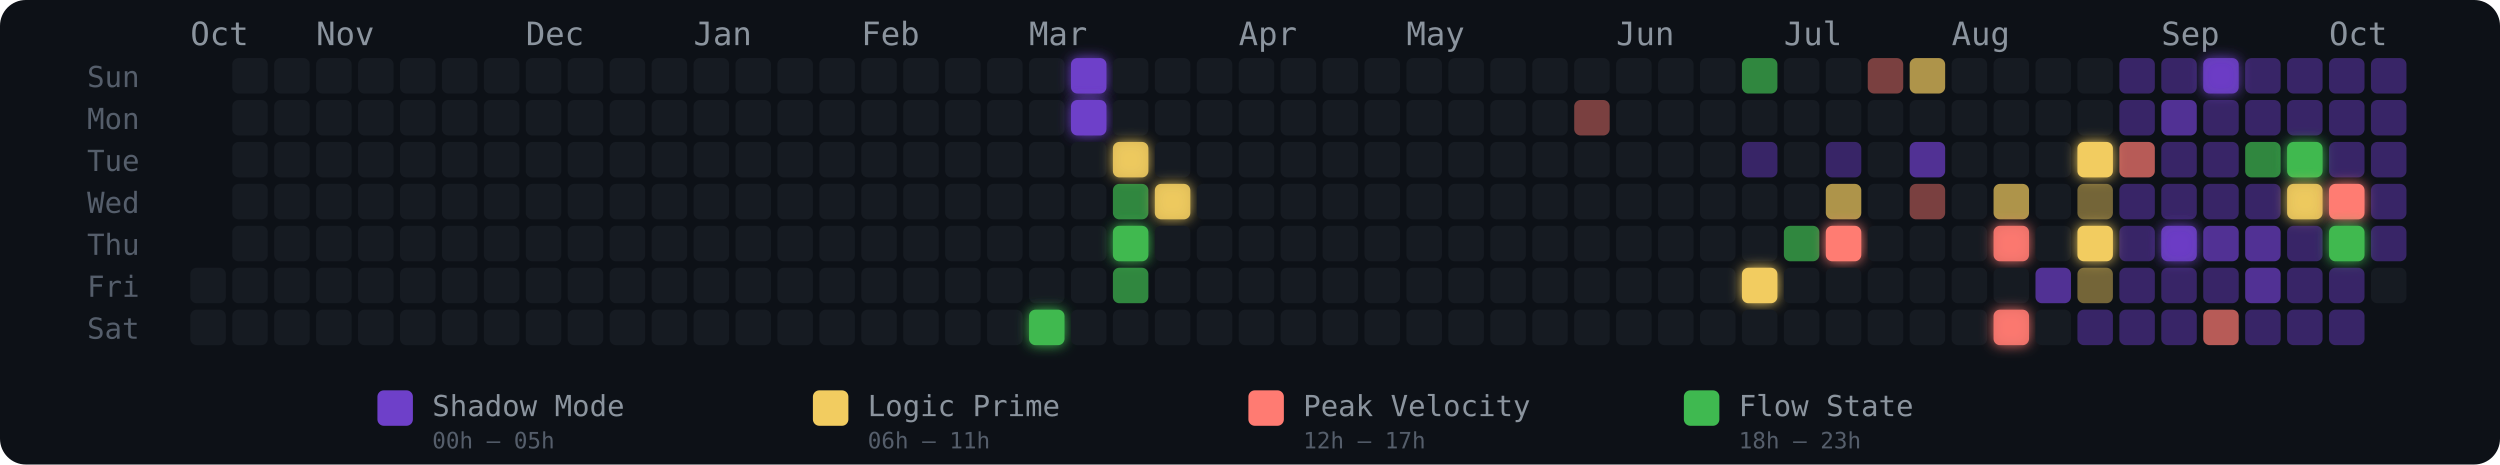
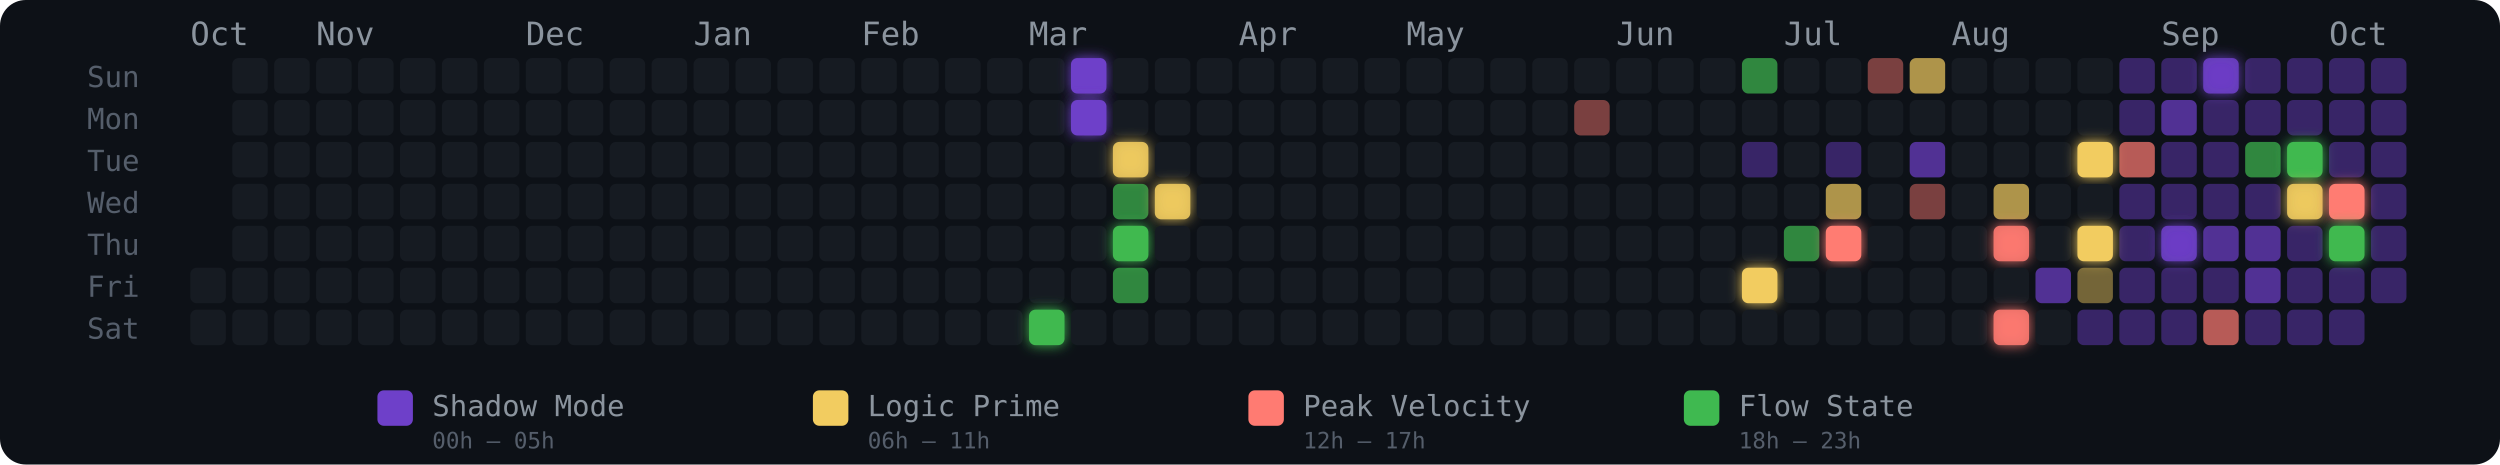
<svg xmlns="http://www.w3.org/2000/svg" width="775" height="144" viewBox="0 0 775 144" role="img" aria-label="Energy Rhythm Contribution Graph for hugotakeda">
  <defs>
    <filter id="glow-20-6" x="-50%" y="-50%" width="200%" height="200%">
      <feGaussianBlur stdDeviation="2" result="blur" />
      <feMerge>
        <feMergeNode in="blur" />
        <feMergeNode in="SourceGraphic" />
      </feMerge>
    </filter>
    <filter id="glow-21-0" x="-50%" y="-50%" width="200%" height="200%">
      <feGaussianBlur stdDeviation="2" result="blur" />
      <feMerge>
        <feMergeNode in="blur" />
        <feMergeNode in="SourceGraphic" />
      </feMerge>
    </filter>
    <filter id="glow-21-1" x="-50%" y="-50%" width="200%" height="200%">
      <feGaussianBlur stdDeviation="2" result="blur" />
      <feMerge>
        <feMergeNode in="blur" />
        <feMergeNode in="SourceGraphic" />
      </feMerge>
    </filter>
    <filter id="glow-22-2" x="-50%" y="-50%" width="200%" height="200%">
      <feGaussianBlur stdDeviation="2" result="blur" />
      <feMerge>
        <feMergeNode in="blur" />
        <feMergeNode in="SourceGraphic" />
      </feMerge>
    </filter>
    <filter id="glow-22-4" x="-50%" y="-50%" width="200%" height="200%">
      <feGaussianBlur stdDeviation="2" result="blur" />
      <feMerge>
        <feMergeNode in="blur" />
        <feMergeNode in="SourceGraphic" />
      </feMerge>
    </filter>
    <filter id="glow-23-3" x="-50%" y="-50%" width="200%" height="200%">
      <feGaussianBlur stdDeviation="2" result="blur" />
      <feMerge>
        <feMergeNode in="blur" />
        <feMergeNode in="SourceGraphic" />
      </feMerge>
    </filter>
    <filter id="glow-37-5" x="-50%" y="-50%" width="200%" height="200%">
      <feGaussianBlur stdDeviation="2" result="blur" />
      <feMerge>
        <feMergeNode in="blur" />
        <feMergeNode in="SourceGraphic" />
      </feMerge>
    </filter>
    <filter id="glow-39-4" x="-50%" y="-50%" width="200%" height="200%">
      <feGaussianBlur stdDeviation="2" result="blur" />
      <feMerge>
        <feMergeNode in="blur" />
        <feMergeNode in="SourceGraphic" />
      </feMerge>
    </filter>
    <filter id="glow-43-4" x="-50%" y="-50%" width="200%" height="200%">
      <feGaussianBlur stdDeviation="2" result="blur" />
      <feMerge>
        <feMergeNode in="blur" />
        <feMergeNode in="SourceGraphic" />
      </feMerge>
    </filter>
    <filter id="glow-43-6" x="-50%" y="-50%" width="200%" height="200%">
      <feGaussianBlur stdDeviation="2" result="blur" />
      <feMerge>
        <feMergeNode in="blur" />
        <feMergeNode in="SourceGraphic" />
      </feMerge>
    </filter>
    <filter id="glow-45-2" x="-50%" y="-50%" width="200%" height="200%">
      <feGaussianBlur stdDeviation="2" result="blur" />
      <feMerge>
        <feMergeNode in="blur" />
        <feMergeNode in="SourceGraphic" />
      </feMerge>
    </filter>
    <filter id="glow-45-4" x="-50%" y="-50%" width="200%" height="200%">
      <feGaussianBlur stdDeviation="2" result="blur" />
      <feMerge>
        <feMergeNode in="blur" />
        <feMergeNode in="SourceGraphic" />
      </feMerge>
    </filter>
    <filter id="glow-47-4" x="-50%" y="-50%" width="200%" height="200%">
      <feGaussianBlur stdDeviation="2" result="blur" />
      <feMerge>
        <feMergeNode in="blur" />
        <feMergeNode in="SourceGraphic" />
      </feMerge>
    </filter>
    <filter id="glow-48-0" x="-50%" y="-50%" width="200%" height="200%">
      <feGaussianBlur stdDeviation="2" result="blur" />
      <feMerge>
        <feMergeNode in="blur" />
        <feMergeNode in="SourceGraphic" />
      </feMerge>
    </filter>
    <filter id="glow-50-2" x="-50%" y="-50%" width="200%" height="200%">
      <feGaussianBlur stdDeviation="2" result="blur" />
      <feMerge>
        <feMergeNode in="blur" />
        <feMergeNode in="SourceGraphic" />
      </feMerge>
    </filter>
    <filter id="glow-50-3" x="-50%" y="-50%" width="200%" height="200%">
      <feGaussianBlur stdDeviation="2" result="blur" />
      <feMerge>
        <feMergeNode in="blur" />
        <feMergeNode in="SourceGraphic" />
      </feMerge>
    </filter>
    <filter id="glow-51-3" x="-50%" y="-50%" width="200%" height="200%">
      <feGaussianBlur stdDeviation="2" result="blur" />
      <feMerge>
        <feMergeNode in="blur" />
        <feMergeNode in="SourceGraphic" />
      </feMerge>
    </filter>
    <filter id="glow-51-4" x="-50%" y="-50%" width="200%" height="200%">
      <feGaussianBlur stdDeviation="2" result="blur" />
      <feMerge>
        <feMergeNode in="blur" />
        <feMergeNode in="SourceGraphic" />
      </feMerge>
    </filter>
  </defs>
  <style>
    @keyframes pulse { 0%,100%{opacity:.85} 50%{opacity:1} }
    .glow-cell { animation: pulse 2.5s ease-in-out infinite; }
  </style>
  <rect width="775" height="144" rx="8" fill="#0d1117" />
  <text x="27" y="27" fill="#555e6b" font-size="9" font-family="monospace">Sun</text>
  <text x="27" y="40" fill="#555e6b" font-size="9" font-family="monospace">Mon</text>
  <text x="27" y="53" fill="#555e6b" font-size="9" font-family="monospace">Tue</text>
  <text x="27" y="66" fill="#555e6b" font-size="9" font-family="monospace">Wed</text>
  <text x="27" y="79" fill="#555e6b" font-size="9" font-family="monospace">Thu</text>
  <text x="27" y="92" fill="#555e6b" font-size="9" font-family="monospace">Fri</text>
  <text x="27" y="105" fill="#555e6b" font-size="9" font-family="monospace">Sat</text>
  <text x="59" y="14" fill="#8b949e" font-size="10" font-family="monospace">Oct</text>
  <text x="98" y="14" fill="#8b949e" font-size="10" font-family="monospace">Nov</text>
  <text x="163" y="14" fill="#8b949e" font-size="10" font-family="monospace">Dec</text>
  <text x="215" y="14" fill="#8b949e" font-size="10" font-family="monospace">Jan</text>
  <text x="267" y="14" fill="#8b949e" font-size="10" font-family="monospace">Feb</text>
  <text x="319" y="14" fill="#8b949e" font-size="10" font-family="monospace">Mar</text>
  <text x="384" y="14" fill="#8b949e" font-size="10" font-family="monospace">Apr</text>
  <text x="436" y="14" fill="#8b949e" font-size="10" font-family="monospace">May</text>
  <text x="501" y="14" fill="#8b949e" font-size="10" font-family="monospace">Jun</text>
  <text x="553" y="14" fill="#8b949e" font-size="10" font-family="monospace">Jul</text>
  <text x="605" y="14" fill="#8b949e" font-size="10" font-family="monospace">Aug</text>
  <text x="670" y="14" fill="#8b949e" font-size="10" font-family="monospace">Sep</text>
  <text x="722" y="14" fill="#8b949e" font-size="10" font-family="monospace">Oct</text>
  <rect x="59" y="83" width="11" height="11" rx="2" ry="2" fill="#161b22" fill-opacity="1">
      </rect>
  <rect x="59" y="96" width="11" height="11" rx="2" ry="2" fill="#161b22" fill-opacity="1">
      </rect>
  <rect x="72" y="18" width="11" height="11" rx="2" ry="2" fill="#161b22" fill-opacity="1">
      </rect>
  <rect x="72" y="31" width="11" height="11" rx="2" ry="2" fill="#161b22" fill-opacity="1">
      </rect>
  <rect x="72" y="44" width="11" height="11" rx="2" ry="2" fill="#161b22" fill-opacity="1">
      </rect>
  <rect x="72" y="57" width="11" height="11" rx="2" ry="2" fill="#161b22" fill-opacity="1">
      </rect>
  <rect x="72" y="70" width="11" height="11" rx="2" ry="2" fill="#161b22" fill-opacity="1">
      </rect>
  <rect x="72" y="83" width="11" height="11" rx="2" ry="2" fill="#161b22" fill-opacity="1">
      </rect>
  <rect x="72" y="96" width="11" height="11" rx="2" ry="2" fill="#161b22" fill-opacity="1">
      </rect>
  <rect x="85" y="18" width="11" height="11" rx="2" ry="2" fill="#161b22" fill-opacity="1">
      </rect>
  <rect x="85" y="31" width="11" height="11" rx="2" ry="2" fill="#161b22" fill-opacity="1">
      </rect>
  <rect x="85" y="44" width="11" height="11" rx="2" ry="2" fill="#161b22" fill-opacity="1">
      </rect>
  <rect x="85" y="57" width="11" height="11" rx="2" ry="2" fill="#161b22" fill-opacity="1">
      </rect>
  <rect x="85" y="70" width="11" height="11" rx="2" ry="2" fill="#161b22" fill-opacity="1">
      </rect>
  <rect x="85" y="83" width="11" height="11" rx="2" ry="2" fill="#161b22" fill-opacity="1">
      </rect>
  <rect x="85" y="96" width="11" height="11" rx="2" ry="2" fill="#161b22" fill-opacity="1">
      </rect>
  <rect x="98" y="18" width="11" height="11" rx="2" ry="2" fill="#161b22" fill-opacity="1">
      </rect>
  <rect x="98" y="31" width="11" height="11" rx="2" ry="2" fill="#161b22" fill-opacity="1">
      </rect>
  <rect x="98" y="44" width="11" height="11" rx="2" ry="2" fill="#161b22" fill-opacity="1">
      </rect>
  <rect x="98" y="57" width="11" height="11" rx="2" ry="2" fill="#161b22" fill-opacity="1">
      </rect>
  <rect x="98" y="70" width="11" height="11" rx="2" ry="2" fill="#161b22" fill-opacity="1">
      </rect>
  <rect x="98" y="83" width="11" height="11" rx="2" ry="2" fill="#161b22" fill-opacity="1">
      </rect>
  <rect x="98" y="96" width="11" height="11" rx="2" ry="2" fill="#161b22" fill-opacity="1">
      </rect>
  <rect x="111" y="18" width="11" height="11" rx="2" ry="2" fill="#161b22" fill-opacity="1">
      </rect>
  <rect x="111" y="31" width="11" height="11" rx="2" ry="2" fill="#161b22" fill-opacity="1">
      </rect>
  <rect x="111" y="44" width="11" height="11" rx="2" ry="2" fill="#161b22" fill-opacity="1">
      </rect>
  <rect x="111" y="57" width="11" height="11" rx="2" ry="2" fill="#161b22" fill-opacity="1">
      </rect>
  <rect x="111" y="70" width="11" height="11" rx="2" ry="2" fill="#161b22" fill-opacity="1">
      </rect>
  <rect x="111" y="83" width="11" height="11" rx="2" ry="2" fill="#161b22" fill-opacity="1">
      </rect>
  <rect x="111" y="96" width="11" height="11" rx="2" ry="2" fill="#161b22" fill-opacity="1">
      </rect>
  <rect x="124" y="18" width="11" height="11" rx="2" ry="2" fill="#161b22" fill-opacity="1">
      </rect>
  <rect x="124" y="31" width="11" height="11" rx="2" ry="2" fill="#161b22" fill-opacity="1">
      </rect>
  <rect x="124" y="44" width="11" height="11" rx="2" ry="2" fill="#161b22" fill-opacity="1">
      </rect>
  <rect x="124" y="57" width="11" height="11" rx="2" ry="2" fill="#161b22" fill-opacity="1">
      </rect>
  <rect x="124" y="70" width="11" height="11" rx="2" ry="2" fill="#161b22" fill-opacity="1">
      </rect>
  <rect x="124" y="83" width="11" height="11" rx="2" ry="2" fill="#161b22" fill-opacity="1">
      </rect>
  <rect x="124" y="96" width="11" height="11" rx="2" ry="2" fill="#161b22" fill-opacity="1">
      </rect>
  <rect x="137" y="18" width="11" height="11" rx="2" ry="2" fill="#161b22" fill-opacity="1">
      </rect>
  <rect x="137" y="31" width="11" height="11" rx="2" ry="2" fill="#161b22" fill-opacity="1">
      </rect>
  <rect x="137" y="44" width="11" height="11" rx="2" ry="2" fill="#161b22" fill-opacity="1">
      </rect>
  <rect x="137" y="57" width="11" height="11" rx="2" ry="2" fill="#161b22" fill-opacity="1">
      </rect>
  <rect x="137" y="70" width="11" height="11" rx="2" ry="2" fill="#161b22" fill-opacity="1">
      </rect>
  <rect x="137" y="83" width="11" height="11" rx="2" ry="2" fill="#161b22" fill-opacity="1">
      </rect>
  <rect x="137" y="96" width="11" height="11" rx="2" ry="2" fill="#161b22" fill-opacity="1">
      </rect>
  <rect x="150" y="18" width="11" height="11" rx="2" ry="2" fill="#161b22" fill-opacity="1">
      </rect>
  <rect x="150" y="31" width="11" height="11" rx="2" ry="2" fill="#161b22" fill-opacity="1">
      </rect>
  <rect x="150" y="44" width="11" height="11" rx="2" ry="2" fill="#161b22" fill-opacity="1">
      </rect>
  <rect x="150" y="57" width="11" height="11" rx="2" ry="2" fill="#161b22" fill-opacity="1">
      </rect>
  <rect x="150" y="70" width="11" height="11" rx="2" ry="2" fill="#161b22" fill-opacity="1">
      </rect>
  <rect x="150" y="83" width="11" height="11" rx="2" ry="2" fill="#161b22" fill-opacity="1">
      </rect>
  <rect x="150" y="96" width="11" height="11" rx="2" ry="2" fill="#161b22" fill-opacity="1">
      </rect>
  <rect x="163" y="18" width="11" height="11" rx="2" ry="2" fill="#161b22" fill-opacity="1">
      </rect>
  <rect x="163" y="31" width="11" height="11" rx="2" ry="2" fill="#161b22" fill-opacity="1">
      </rect>
  <rect x="163" y="44" width="11" height="11" rx="2" ry="2" fill="#161b22" fill-opacity="1">
      </rect>
  <rect x="163" y="57" width="11" height="11" rx="2" ry="2" fill="#161b22" fill-opacity="1">
      </rect>
  <rect x="163" y="70" width="11" height="11" rx="2" ry="2" fill="#161b22" fill-opacity="1">
      </rect>
  <rect x="163" y="83" width="11" height="11" rx="2" ry="2" fill="#161b22" fill-opacity="1">
      </rect>
  <rect x="163" y="96" width="11" height="11" rx="2" ry="2" fill="#161b22" fill-opacity="1">
      </rect>
  <rect x="176" y="18" width="11" height="11" rx="2" ry="2" fill="#161b22" fill-opacity="1">
      </rect>
  <rect x="176" y="31" width="11" height="11" rx="2" ry="2" fill="#161b22" fill-opacity="1">
      </rect>
  <rect x="176" y="44" width="11" height="11" rx="2" ry="2" fill="#161b22" fill-opacity="1">
      </rect>
  <rect x="176" y="57" width="11" height="11" rx="2" ry="2" fill="#161b22" fill-opacity="1">
      </rect>
  <rect x="176" y="70" width="11" height="11" rx="2" ry="2" fill="#161b22" fill-opacity="1">
      </rect>
  <rect x="176" y="83" width="11" height="11" rx="2" ry="2" fill="#161b22" fill-opacity="1">
      </rect>
  <rect x="176" y="96" width="11" height="11" rx="2" ry="2" fill="#161b22" fill-opacity="1">
      </rect>
  <rect x="189" y="18" width="11" height="11" rx="2" ry="2" fill="#161b22" fill-opacity="1">
      </rect>
  <rect x="189" y="31" width="11" height="11" rx="2" ry="2" fill="#161b22" fill-opacity="1">
      </rect>
  <rect x="189" y="44" width="11" height="11" rx="2" ry="2" fill="#161b22" fill-opacity="1">
      </rect>
  <rect x="189" y="57" width="11" height="11" rx="2" ry="2" fill="#161b22" fill-opacity="1">
      </rect>
  <rect x="189" y="70" width="11" height="11" rx="2" ry="2" fill="#161b22" fill-opacity="1">
      </rect>
  <rect x="189" y="83" width="11" height="11" rx="2" ry="2" fill="#161b22" fill-opacity="1">
      </rect>
  <rect x="189" y="96" width="11" height="11" rx="2" ry="2" fill="#161b22" fill-opacity="1">
      </rect>
  <rect x="202" y="18" width="11" height="11" rx="2" ry="2" fill="#161b22" fill-opacity="1">
      </rect>
  <rect x="202" y="31" width="11" height="11" rx="2" ry="2" fill="#161b22" fill-opacity="1">
      </rect>
  <rect x="202" y="44" width="11" height="11" rx="2" ry="2" fill="#161b22" fill-opacity="1">
      </rect>
  <rect x="202" y="57" width="11" height="11" rx="2" ry="2" fill="#161b22" fill-opacity="1">
      </rect>
  <rect x="202" y="70" width="11" height="11" rx="2" ry="2" fill="#161b22" fill-opacity="1">
      </rect>
  <rect x="202" y="83" width="11" height="11" rx="2" ry="2" fill="#161b22" fill-opacity="1">
      </rect>
  <rect x="202" y="96" width="11" height="11" rx="2" ry="2" fill="#161b22" fill-opacity="1">
      </rect>
  <rect x="215" y="18" width="11" height="11" rx="2" ry="2" fill="#161b22" fill-opacity="1">
      </rect>
  <rect x="215" y="31" width="11" height="11" rx="2" ry="2" fill="#161b22" fill-opacity="1">
      </rect>
  <rect x="215" y="44" width="11" height="11" rx="2" ry="2" fill="#161b22" fill-opacity="1">
      </rect>
  <rect x="215" y="57" width="11" height="11" rx="2" ry="2" fill="#161b22" fill-opacity="1">
      </rect>
  <rect x="215" y="70" width="11" height="11" rx="2" ry="2" fill="#161b22" fill-opacity="1">
      </rect>
  <rect x="215" y="83" width="11" height="11" rx="2" ry="2" fill="#161b22" fill-opacity="1">
      </rect>
  <rect x="215" y="96" width="11" height="11" rx="2" ry="2" fill="#161b22" fill-opacity="1">
      </rect>
  <rect x="228" y="18" width="11" height="11" rx="2" ry="2" fill="#161b22" fill-opacity="1">
      </rect>
  <rect x="228" y="31" width="11" height="11" rx="2" ry="2" fill="#161b22" fill-opacity="1">
      </rect>
  <rect x="228" y="44" width="11" height="11" rx="2" ry="2" fill="#161b22" fill-opacity="1">
      </rect>
  <rect x="228" y="57" width="11" height="11" rx="2" ry="2" fill="#161b22" fill-opacity="1">
      </rect>
  <rect x="228" y="70" width="11" height="11" rx="2" ry="2" fill="#161b22" fill-opacity="1">
      </rect>
  <rect x="228" y="83" width="11" height="11" rx="2" ry="2" fill="#161b22" fill-opacity="1">
      </rect>
  <rect x="228" y="96" width="11" height="11" rx="2" ry="2" fill="#161b22" fill-opacity="1">
      </rect>
  <rect x="241" y="18" width="11" height="11" rx="2" ry="2" fill="#161b22" fill-opacity="1">
      </rect>
  <rect x="241" y="31" width="11" height="11" rx="2" ry="2" fill="#161b22" fill-opacity="1">
      </rect>
  <rect x="241" y="44" width="11" height="11" rx="2" ry="2" fill="#161b22" fill-opacity="1">
      </rect>
  <rect x="241" y="57" width="11" height="11" rx="2" ry="2" fill="#161b22" fill-opacity="1">
      </rect>
  <rect x="241" y="70" width="11" height="11" rx="2" ry="2" fill="#161b22" fill-opacity="1">
      </rect>
  <rect x="241" y="83" width="11" height="11" rx="2" ry="2" fill="#161b22" fill-opacity="1">
      </rect>
  <rect x="241" y="96" width="11" height="11" rx="2" ry="2" fill="#161b22" fill-opacity="1">
      </rect>
  <rect x="254" y="18" width="11" height="11" rx="2" ry="2" fill="#161b22" fill-opacity="1">
      </rect>
  <rect x="254" y="31" width="11" height="11" rx="2" ry="2" fill="#161b22" fill-opacity="1">
      </rect>
  <rect x="254" y="44" width="11" height="11" rx="2" ry="2" fill="#161b22" fill-opacity="1">
      </rect>
  <rect x="254" y="57" width="11" height="11" rx="2" ry="2" fill="#161b22" fill-opacity="1">
      </rect>
  <rect x="254" y="70" width="11" height="11" rx="2" ry="2" fill="#161b22" fill-opacity="1">
      </rect>
  <rect x="254" y="83" width="11" height="11" rx="2" ry="2" fill="#161b22" fill-opacity="1">
      </rect>
  <rect x="254" y="96" width="11" height="11" rx="2" ry="2" fill="#161b22" fill-opacity="1">
      </rect>
  <rect x="267" y="18" width="11" height="11" rx="2" ry="2" fill="#161b22" fill-opacity="1">
      </rect>
  <rect x="267" y="31" width="11" height="11" rx="2" ry="2" fill="#161b22" fill-opacity="1">
      </rect>
  <rect x="267" y="44" width="11" height="11" rx="2" ry="2" fill="#161b22" fill-opacity="1">
      </rect>
  <rect x="267" y="57" width="11" height="11" rx="2" ry="2" fill="#161b22" fill-opacity="1">
      </rect>
  <rect x="267" y="70" width="11" height="11" rx="2" ry="2" fill="#161b22" fill-opacity="1">
      </rect>
  <rect x="267" y="83" width="11" height="11" rx="2" ry="2" fill="#161b22" fill-opacity="1">
      </rect>
  <rect x="267" y="96" width="11" height="11" rx="2" ry="2" fill="#161b22" fill-opacity="1">
      </rect>
  <rect x="280" y="18" width="11" height="11" rx="2" ry="2" fill="#161b22" fill-opacity="1">
      </rect>
  <rect x="280" y="31" width="11" height="11" rx="2" ry="2" fill="#161b22" fill-opacity="1">
      </rect>
  <rect x="280" y="44" width="11" height="11" rx="2" ry="2" fill="#161b22" fill-opacity="1">
      </rect>
  <rect x="280" y="57" width="11" height="11" rx="2" ry="2" fill="#161b22" fill-opacity="1">
      </rect>
  <rect x="280" y="70" width="11" height="11" rx="2" ry="2" fill="#161b22" fill-opacity="1">
      </rect>
  <rect x="280" y="83" width="11" height="11" rx="2" ry="2" fill="#161b22" fill-opacity="1">
      </rect>
  <rect x="280" y="96" width="11" height="11" rx="2" ry="2" fill="#161b22" fill-opacity="1">
      </rect>
  <rect x="293" y="18" width="11" height="11" rx="2" ry="2" fill="#161b22" fill-opacity="1">
      </rect>
  <rect x="293" y="31" width="11" height="11" rx="2" ry="2" fill="#161b22" fill-opacity="1">
      </rect>
  <rect x="293" y="44" width="11" height="11" rx="2" ry="2" fill="#161b22" fill-opacity="1">
      </rect>
  <rect x="293" y="57" width="11" height="11" rx="2" ry="2" fill="#161b22" fill-opacity="1">
      </rect>
  <rect x="293" y="70" width="11" height="11" rx="2" ry="2" fill="#161b22" fill-opacity="1">
      </rect>
  <rect x="293" y="83" width="11" height="11" rx="2" ry="2" fill="#161b22" fill-opacity="1">
      </rect>
  <rect x="293" y="96" width="11" height="11" rx="2" ry="2" fill="#161b22" fill-opacity="1">
      </rect>
  <rect x="306" y="18" width="11" height="11" rx="2" ry="2" fill="#161b22" fill-opacity="1">
      </rect>
  <rect x="306" y="31" width="11" height="11" rx="2" ry="2" fill="#161b22" fill-opacity="1">
      </rect>
  <rect x="306" y="44" width="11" height="11" rx="2" ry="2" fill="#161b22" fill-opacity="1">
      </rect>
  <rect x="306" y="57" width="11" height="11" rx="2" ry="2" fill="#161b22" fill-opacity="1">
      </rect>
  <rect x="306" y="70" width="11" height="11" rx="2" ry="2" fill="#161b22" fill-opacity="1">
      </rect>
  <rect x="306" y="83" width="11" height="11" rx="2" ry="2" fill="#161b22" fill-opacity="1">
      </rect>
  <rect x="306" y="96" width="11" height="11" rx="2" ry="2" fill="#161b22" fill-opacity="1">
      </rect>
  <rect x="319" y="18" width="11" height="11" rx="2" ry="2" fill="#161b22" fill-opacity="1">
      </rect>
  <rect x="319" y="31" width="11" height="11" rx="2" ry="2" fill="#161b22" fill-opacity="1">
      </rect>
  <rect x="319" y="44" width="11" height="11" rx="2" ry="2" fill="#161b22" fill-opacity="1">
      </rect>
  <rect x="319" y="57" width="11" height="11" rx="2" ry="2" fill="#161b22" fill-opacity="1">
      </rect>
  <rect x="319" y="70" width="11" height="11" rx="2" ry="2" fill="#161b22" fill-opacity="1">
      </rect>
  <rect x="319" y="83" width="11" height="11" rx="2" ry="2" fill="#161b22" fill-opacity="1">
      </rect>
  <rect x="319" y="96" width="11" height="11" rx="2" ry="2" fill="#3fb950" fill-opacity="1" filter="url(#glow-20-6)">
      </rect>
  <rect x="332" y="18" width="11" height="11" rx="2" ry="2" fill="#6e40c9" fill-opacity="1" filter="url(#glow-21-0)">
      </rect>
  <rect x="332" y="31" width="11" height="11" rx="2" ry="2" fill="#6e40c9" fill-opacity="1" filter="url(#glow-21-1)">
      </rect>
  <rect x="332" y="44" width="11" height="11" rx="2" ry="2" fill="#161b22" fill-opacity="1">
      </rect>
  <rect x="332" y="57" width="11" height="11" rx="2" ry="2" fill="#161b22" fill-opacity="1">
      </rect>
  <rect x="332" y="70" width="11" height="11" rx="2" ry="2" fill="#161b22" fill-opacity="1">
      </rect>
  <rect x="332" y="83" width="11" height="11" rx="2" ry="2" fill="#161b22" fill-opacity="1">
      </rect>
  <rect x="332" y="96" width="11" height="11" rx="2" ry="2" fill="#161b22" fill-opacity="1">
      </rect>
  <rect x="345" y="18" width="11" height="11" rx="2" ry="2" fill="#161b22" fill-opacity="1">
      </rect>
  <rect x="345" y="31" width="11" height="11" rx="2" ry="2" fill="#161b22" fill-opacity="1">
      </rect>
  <rect x="345" y="44" width="11" height="11" rx="2" ry="2" fill="#f2cc60" fill-opacity="0.88" filter="url(#glow-22-2)">
      </rect>
  <rect x="345" y="57" width="11" height="11" rx="2" ry="2" fill="#3fb950" fill-opacity="0.7">
      </rect>
  <rect x="345" y="70" width="11" height="11" rx="2" ry="2" fill="#3fb950" fill-opacity="1" filter="url(#glow-22-4)">
      </rect>
  <rect x="345" y="83" width="11" height="11" rx="2" ry="2" fill="#3fb950" fill-opacity="0.7">
      </rect>
  <rect x="345" y="96" width="11" height="11" rx="2" ry="2" fill="#161b22" fill-opacity="1">
      </rect>
  <rect x="358" y="18" width="11" height="11" rx="2" ry="2" fill="#161b22" fill-opacity="1">
      </rect>
  <rect x="358" y="31" width="11" height="11" rx="2" ry="2" fill="#161b22" fill-opacity="1">
      </rect>
  <rect x="358" y="44" width="11" height="11" rx="2" ry="2" fill="#161b22" fill-opacity="1">
      </rect>
  <rect x="358" y="57" width="11" height="11" rx="2" ry="2" fill="#f2cc60" fill-opacity="0.88" filter="url(#glow-23-3)">
      </rect>
  <rect x="358" y="70" width="11" height="11" rx="2" ry="2" fill="#161b22" fill-opacity="1">
      </rect>
  <rect x="358" y="83" width="11" height="11" rx="2" ry="2" fill="#161b22" fill-opacity="1">
      </rect>
  <rect x="358" y="96" width="11" height="11" rx="2" ry="2" fill="#161b22" fill-opacity="1">
      </rect>
  <rect x="371" y="18" width="11" height="11" rx="2" ry="2" fill="#161b22" fill-opacity="1">
      </rect>
  <rect x="371" y="31" width="11" height="11" rx="2" ry="2" fill="#161b22" fill-opacity="1">
      </rect>
  <rect x="371" y="44" width="11" height="11" rx="2" ry="2" fill="#161b22" fill-opacity="1">
      </rect>
  <rect x="371" y="57" width="11" height="11" rx="2" ry="2" fill="#161b22" fill-opacity="1">
      </rect>
  <rect x="371" y="70" width="11" height="11" rx="2" ry="2" fill="#161b22" fill-opacity="1">
      </rect>
  <rect x="371" y="83" width="11" height="11" rx="2" ry="2" fill="#161b22" fill-opacity="1">
      </rect>
  <rect x="371" y="96" width="11" height="11" rx="2" ry="2" fill="#161b22" fill-opacity="1">
      </rect>
  <rect x="384" y="18" width="11" height="11" rx="2" ry="2" fill="#161b22" fill-opacity="1">
      </rect>
  <rect x="384" y="31" width="11" height="11" rx="2" ry="2" fill="#161b22" fill-opacity="1">
      </rect>
  <rect x="384" y="44" width="11" height="11" rx="2" ry="2" fill="#161b22" fill-opacity="1">
      </rect>
  <rect x="384" y="57" width="11" height="11" rx="2" ry="2" fill="#161b22" fill-opacity="1">
      </rect>
  <rect x="384" y="70" width="11" height="11" rx="2" ry="2" fill="#161b22" fill-opacity="1">
      </rect>
  <rect x="384" y="83" width="11" height="11" rx="2" ry="2" fill="#161b22" fill-opacity="1">
      </rect>
  <rect x="384" y="96" width="11" height="11" rx="2" ry="2" fill="#161b22" fill-opacity="1">
      </rect>
  <rect x="397" y="18" width="11" height="11" rx="2" ry="2" fill="#161b22" fill-opacity="1">
      </rect>
  <rect x="397" y="31" width="11" height="11" rx="2" ry="2" fill="#161b22" fill-opacity="1">
      </rect>
  <rect x="397" y="44" width="11" height="11" rx="2" ry="2" fill="#161b22" fill-opacity="1">
      </rect>
  <rect x="397" y="57" width="11" height="11" rx="2" ry="2" fill="#161b22" fill-opacity="1">
      </rect>
  <rect x="397" y="70" width="11" height="11" rx="2" ry="2" fill="#161b22" fill-opacity="1">
      </rect>
  <rect x="397" y="83" width="11" height="11" rx="2" ry="2" fill="#161b22" fill-opacity="1">
      </rect>
  <rect x="397" y="96" width="11" height="11" rx="2" ry="2" fill="#161b22" fill-opacity="1">
      </rect>
  <rect x="410" y="18" width="11" height="11" rx="2" ry="2" fill="#161b22" fill-opacity="1">
      </rect>
  <rect x="410" y="31" width="11" height="11" rx="2" ry="2" fill="#161b22" fill-opacity="1">
      </rect>
  <rect x="410" y="44" width="11" height="11" rx="2" ry="2" fill="#161b22" fill-opacity="1">
      </rect>
  <rect x="410" y="57" width="11" height="11" rx="2" ry="2" fill="#161b22" fill-opacity="1">
      </rect>
  <rect x="410" y="70" width="11" height="11" rx="2" ry="2" fill="#161b22" fill-opacity="1">
      </rect>
  <rect x="410" y="83" width="11" height="11" rx="2" ry="2" fill="#161b22" fill-opacity="1">
      </rect>
  <rect x="410" y="96" width="11" height="11" rx="2" ry="2" fill="#161b22" fill-opacity="1">
      </rect>
  <rect x="423" y="18" width="11" height="11" rx="2" ry="2" fill="#161b22" fill-opacity="1">
      </rect>
  <rect x="423" y="31" width="11" height="11" rx="2" ry="2" fill="#161b22" fill-opacity="1">
      </rect>
  <rect x="423" y="44" width="11" height="11" rx="2" ry="2" fill="#161b22" fill-opacity="1">
      </rect>
  <rect x="423" y="57" width="11" height="11" rx="2" ry="2" fill="#161b22" fill-opacity="1">
      </rect>
  <rect x="423" y="70" width="11" height="11" rx="2" ry="2" fill="#161b22" fill-opacity="1">
      </rect>
  <rect x="423" y="83" width="11" height="11" rx="2" ry="2" fill="#161b22" fill-opacity="1">
      </rect>
  <rect x="423" y="96" width="11" height="11" rx="2" ry="2" fill="#161b22" fill-opacity="1">
      </rect>
  <rect x="436" y="18" width="11" height="11" rx="2" ry="2" fill="#161b22" fill-opacity="1">
      </rect>
  <rect x="436" y="31" width="11" height="11" rx="2" ry="2" fill="#161b22" fill-opacity="1">
      </rect>
  <rect x="436" y="44" width="11" height="11" rx="2" ry="2" fill="#161b22" fill-opacity="1">
      </rect>
  <rect x="436" y="57" width="11" height="11" rx="2" ry="2" fill="#161b22" fill-opacity="1">
      </rect>
  <rect x="436" y="70" width="11" height="11" rx="2" ry="2" fill="#161b22" fill-opacity="1">
      </rect>
  <rect x="436" y="83" width="11" height="11" rx="2" ry="2" fill="#161b22" fill-opacity="1">
      </rect>
  <rect x="436" y="96" width="11" height="11" rx="2" ry="2" fill="#161b22" fill-opacity="1">
      </rect>
  <rect x="449" y="18" width="11" height="11" rx="2" ry="2" fill="#161b22" fill-opacity="1">
      </rect>
  <rect x="449" y="31" width="11" height="11" rx="2" ry="2" fill="#161b22" fill-opacity="1">
      </rect>
  <rect x="449" y="44" width="11" height="11" rx="2" ry="2" fill="#161b22" fill-opacity="1">
      </rect>
  <rect x="449" y="57" width="11" height="11" rx="2" ry="2" fill="#161b22" fill-opacity="1">
      </rect>
  <rect x="449" y="70" width="11" height="11" rx="2" ry="2" fill="#161b22" fill-opacity="1">
      </rect>
  <rect x="449" y="83" width="11" height="11" rx="2" ry="2" fill="#161b22" fill-opacity="1">
      </rect>
  <rect x="449" y="96" width="11" height="11" rx="2" ry="2" fill="#161b22" fill-opacity="1">
      </rect>
  <rect x="462" y="18" width="11" height="11" rx="2" ry="2" fill="#161b22" fill-opacity="1">
      </rect>
  <rect x="462" y="31" width="11" height="11" rx="2" ry="2" fill="#161b22" fill-opacity="1">
      </rect>
  <rect x="462" y="44" width="11" height="11" rx="2" ry="2" fill="#161b22" fill-opacity="1">
      </rect>
  <rect x="462" y="57" width="11" height="11" rx="2" ry="2" fill="#161b22" fill-opacity="1">
      </rect>
  <rect x="462" y="70" width="11" height="11" rx="2" ry="2" fill="#161b22" fill-opacity="1">
      </rect>
  <rect x="462" y="83" width="11" height="11" rx="2" ry="2" fill="#161b22" fill-opacity="1">
      </rect>
  <rect x="462" y="96" width="11" height="11" rx="2" ry="2" fill="#161b22" fill-opacity="1">
      </rect>
  <rect x="475" y="18" width="11" height="11" rx="2" ry="2" fill="#161b22" fill-opacity="1">
      </rect>
  <rect x="475" y="31" width="11" height="11" rx="2" ry="2" fill="#161b22" fill-opacity="1">
      </rect>
  <rect x="475" y="44" width="11" height="11" rx="2" ry="2" fill="#161b22" fill-opacity="1">
      </rect>
  <rect x="475" y="57" width="11" height="11" rx="2" ry="2" fill="#161b22" fill-opacity="1">
      </rect>
  <rect x="475" y="70" width="11" height="11" rx="2" ry="2" fill="#161b22" fill-opacity="1">
      </rect>
  <rect x="475" y="83" width="11" height="11" rx="2" ry="2" fill="#161b22" fill-opacity="1">
      </rect>
  <rect x="475" y="96" width="11" height="11" rx="2" ry="2" fill="#161b22" fill-opacity="1">
      </rect>
  <rect x="488" y="18" width="11" height="11" rx="2" ry="2" fill="#161b22" fill-opacity="1">
      </rect>
  <rect x="488" y="31" width="11" height="11" rx="2" ry="2" fill="#ff7b72" fill-opacity="0.45">
      </rect>
  <rect x="488" y="44" width="11" height="11" rx="2" ry="2" fill="#161b22" fill-opacity="1">
      </rect>
  <rect x="488" y="57" width="11" height="11" rx="2" ry="2" fill="#161b22" fill-opacity="1">
      </rect>
  <rect x="488" y="70" width="11" height="11" rx="2" ry="2" fill="#161b22" fill-opacity="1">
      </rect>
  <rect x="488" y="83" width="11" height="11" rx="2" ry="2" fill="#161b22" fill-opacity="1">
      </rect>
  <rect x="488" y="96" width="11" height="11" rx="2" ry="2" fill="#161b22" fill-opacity="1">
      </rect>
  <rect x="501" y="18" width="11" height="11" rx="2" ry="2" fill="#161b22" fill-opacity="1">
      </rect>
  <rect x="501" y="31" width="11" height="11" rx="2" ry="2" fill="#161b22" fill-opacity="1">
      </rect>
  <rect x="501" y="44" width="11" height="11" rx="2" ry="2" fill="#161b22" fill-opacity="1">
      </rect>
  <rect x="501" y="57" width="11" height="11" rx="2" ry="2" fill="#161b22" fill-opacity="1">
      </rect>
  <rect x="501" y="70" width="11" height="11" rx="2" ry="2" fill="#161b22" fill-opacity="1">
      </rect>
  <rect x="501" y="83" width="11" height="11" rx="2" ry="2" fill="#161b22" fill-opacity="1">
      </rect>
  <rect x="501" y="96" width="11" height="11" rx="2" ry="2" fill="#161b22" fill-opacity="1">
      </rect>
  <rect x="514" y="18" width="11" height="11" rx="2" ry="2" fill="#161b22" fill-opacity="1">
      </rect>
  <rect x="514" y="31" width="11" height="11" rx="2" ry="2" fill="#161b22" fill-opacity="1">
      </rect>
  <rect x="514" y="44" width="11" height="11" rx="2" ry="2" fill="#161b22" fill-opacity="1">
      </rect>
  <rect x="514" y="57" width="11" height="11" rx="2" ry="2" fill="#161b22" fill-opacity="1">
      </rect>
  <rect x="514" y="70" width="11" height="11" rx="2" ry="2" fill="#161b22" fill-opacity="1">
      </rect>
  <rect x="514" y="83" width="11" height="11" rx="2" ry="2" fill="#161b22" fill-opacity="1">
      </rect>
  <rect x="514" y="96" width="11" height="11" rx="2" ry="2" fill="#161b22" fill-opacity="1">
      </rect>
  <rect x="527" y="18" width="11" height="11" rx="2" ry="2" fill="#161b22" fill-opacity="1">
      </rect>
  <rect x="527" y="31" width="11" height="11" rx="2" ry="2" fill="#161b22" fill-opacity="1">
      </rect>
  <rect x="527" y="44" width="11" height="11" rx="2" ry="2" fill="#161b22" fill-opacity="1">
      </rect>
  <rect x="527" y="57" width="11" height="11" rx="2" ry="2" fill="#161b22" fill-opacity="1">
      </rect>
  <rect x="527" y="70" width="11" height="11" rx="2" ry="2" fill="#161b22" fill-opacity="1">
      </rect>
  <rect x="527" y="83" width="11" height="11" rx="2" ry="2" fill="#161b22" fill-opacity="1">
      </rect>
  <rect x="527" y="96" width="11" height="11" rx="2" ry="2" fill="#161b22" fill-opacity="1">
      </rect>
  <rect x="540" y="18" width="11" height="11" rx="2" ry="2" fill="#3fb950" fill-opacity="0.7">
      </rect>
  <rect x="540" y="31" width="11" height="11" rx="2" ry="2" fill="#161b22" fill-opacity="1">
      </rect>
  <rect x="540" y="44" width="11" height="11" rx="2" ry="2" fill="#6e40c9" fill-opacity="0.45">
      </rect>
  <rect x="540" y="57" width="11" height="11" rx="2" ry="2" fill="#161b22" fill-opacity="1">
      </rect>
  <rect x="540" y="70" width="11" height="11" rx="2" ry="2" fill="#161b22" fill-opacity="1">
      </rect>
  <rect x="540" y="83" width="11" height="11" rx="2" ry="2" fill="#f2cc60" fill-opacity="1" filter="url(#glow-37-5)">
      </rect>
  <rect x="540" y="96" width="11" height="11" rx="2" ry="2" fill="#161b22" fill-opacity="1">
      </rect>
  <rect x="553" y="18" width="11" height="11" rx="2" ry="2" fill="#161b22" fill-opacity="1">
      </rect>
  <rect x="553" y="31" width="11" height="11" rx="2" ry="2" fill="#161b22" fill-opacity="1">
      </rect>
  <rect x="553" y="44" width="11" height="11" rx="2" ry="2" fill="#161b22" fill-opacity="1">
      </rect>
  <rect x="553" y="57" width="11" height="11" rx="2" ry="2" fill="#161b22" fill-opacity="1">
      </rect>
  <rect x="553" y="70" width="11" height="11" rx="2" ry="2" fill="#3fb950" fill-opacity="0.7">
      </rect>
  <rect x="553" y="83" width="11" height="11" rx="2" ry="2" fill="#161b22" fill-opacity="1">
      </rect>
  <rect x="553" y="96" width="11" height="11" rx="2" ry="2" fill="#161b22" fill-opacity="1">
      </rect>
  <rect x="566" y="18" width="11" height="11" rx="2" ry="2" fill="#161b22" fill-opacity="1">
      </rect>
  <rect x="566" y="31" width="11" height="11" rx="2" ry="2" fill="#161b22" fill-opacity="1">
      </rect>
  <rect x="566" y="44" width="11" height="11" rx="2" ry="2" fill="#6e40c9" fill-opacity="0.45">
      </rect>
  <rect x="566" y="57" width="11" height="11" rx="2" ry="2" fill="#f2cc60" fill-opacity="0.7">
      </rect>
  <rect x="566" y="70" width="11" height="11" rx="2" ry="2" fill="#ff7b72" fill-opacity="1" filter="url(#glow-39-4)">
      </rect>
  <rect x="566" y="83" width="11" height="11" rx="2" ry="2" fill="#161b22" fill-opacity="1">
      </rect>
  <rect x="566" y="96" width="11" height="11" rx="2" ry="2" fill="#161b22" fill-opacity="1">
      </rect>
  <rect x="579" y="18" width="11" height="11" rx="2" ry="2" fill="#ff7b72" fill-opacity="0.45">
      </rect>
  <rect x="579" y="31" width="11" height="11" rx="2" ry="2" fill="#161b22" fill-opacity="1">
      </rect>
  <rect x="579" y="44" width="11" height="11" rx="2" ry="2" fill="#161b22" fill-opacity="1">
      </rect>
  <rect x="579" y="57" width="11" height="11" rx="2" ry="2" fill="#161b22" fill-opacity="1">
      </rect>
  <rect x="579" y="70" width="11" height="11" rx="2" ry="2" fill="#161b22" fill-opacity="1">
      </rect>
  <rect x="579" y="83" width="11" height="11" rx="2" ry="2" fill="#161b22" fill-opacity="1">
      </rect>
  <rect x="579" y="96" width="11" height="11" rx="2" ry="2" fill="#161b22" fill-opacity="1">
      </rect>
  <rect x="592" y="18" width="11" height="11" rx="2" ry="2" fill="#f2cc60" fill-opacity="0.7">
      </rect>
  <rect x="592" y="31" width="11" height="11" rx="2" ry="2" fill="#161b22" fill-opacity="1">
      </rect>
  <rect x="592" y="44" width="11" height="11" rx="2" ry="2" fill="#6e40c9" fill-opacity="0.7">
      </rect>
  <rect x="592" y="57" width="11" height="11" rx="2" ry="2" fill="#ff7b72" fill-opacity="0.45">
      </rect>
  <rect x="592" y="70" width="11" height="11" rx="2" ry="2" fill="#161b22" fill-opacity="1">
      </rect>
  <rect x="592" y="83" width="11" height="11" rx="2" ry="2" fill="#161b22" fill-opacity="1">
      </rect>
  <rect x="592" y="96" width="11" height="11" rx="2" ry="2" fill="#161b22" fill-opacity="1">
      </rect>
  <rect x="605" y="18" width="11" height="11" rx="2" ry="2" fill="#161b22" fill-opacity="1">
      </rect>
  <rect x="605" y="31" width="11" height="11" rx="2" ry="2" fill="#161b22" fill-opacity="1">
      </rect>
  <rect x="605" y="44" width="11" height="11" rx="2" ry="2" fill="#161b22" fill-opacity="1">
      </rect>
  <rect x="605" y="57" width="11" height="11" rx="2" ry="2" fill="#161b22" fill-opacity="1">
      </rect>
  <rect x="605" y="70" width="11" height="11" rx="2" ry="2" fill="#161b22" fill-opacity="1">
      </rect>
  <rect x="605" y="83" width="11" height="11" rx="2" ry="2" fill="#161b22" fill-opacity="1">
      </rect>
  <rect x="605" y="96" width="11" height="11" rx="2" ry="2" fill="#161b22" fill-opacity="1">
      </rect>
  <rect x="618" y="18" width="11" height="11" rx="2" ry="2" fill="#161b22" fill-opacity="1">
      </rect>
  <rect x="618" y="31" width="11" height="11" rx="2" ry="2" fill="#161b22" fill-opacity="1">
      </rect>
  <rect x="618" y="44" width="11" height="11" rx="2" ry="2" fill="#161b22" fill-opacity="1">
      </rect>
  <rect x="618" y="57" width="11" height="11" rx="2" ry="2" fill="#f2cc60" fill-opacity="0.7">
      </rect>
  <rect x="618" y="70" width="11" height="11" rx="2" ry="2" fill="#ff7b72" fill-opacity="0.88" filter="url(#glow-43-4)">
      </rect>
  <rect x="618" y="83" width="11" height="11" rx="2" ry="2" fill="#161b22" fill-opacity="1">
      </rect>
  <rect x="618" y="96" width="11" height="11" rx="2" ry="2" fill="#ff7b72" fill-opacity="0.88" filter="url(#glow-43-6)">
      </rect>
  <rect x="631" y="18" width="11" height="11" rx="2" ry="2" fill="#161b22" fill-opacity="1">
      </rect>
  <rect x="631" y="31" width="11" height="11" rx="2" ry="2" fill="#161b22" fill-opacity="1">
      </rect>
  <rect x="631" y="44" width="11" height="11" rx="2" ry="2" fill="#161b22" fill-opacity="1">
      </rect>
  <rect x="631" y="57" width="11" height="11" rx="2" ry="2" fill="#161b22" fill-opacity="1">
      </rect>
  <rect x="631" y="70" width="11" height="11" rx="2" ry="2" fill="#161b22" fill-opacity="1">
      </rect>
  <rect x="631" y="83" width="11" height="11" rx="2" ry="2" fill="#6e40c9" fill-opacity="0.7">
      </rect>
  <rect x="631" y="96" width="11" height="11" rx="2" ry="2" fill="#161b22" fill-opacity="1">
      </rect>
  <rect x="644" y="18" width="11" height="11" rx="2" ry="2" fill="#161b22" fill-opacity="1">
      </rect>
  <rect x="644" y="31" width="11" height="11" rx="2" ry="2" fill="#161b22" fill-opacity="1">
      </rect>
  <rect x="644" y="44" width="11" height="11" rx="2" ry="2" fill="#f2cc60" fill-opacity="1" filter="url(#glow-45-2)">
      </rect>
-   <rect x="644" y="57" width="11" height="11" rx="2" ry="2" fill="#f2cc60" fill-opacity="0.45">
+   <rect x="644" y="57" width="11" height="11" rx="2" ry="2" fill="#161b22" fill-opacity="1">
      </rect>
  <rect x="644" y="70" width="11" height="11" rx="2" ry="2" fill="#f2cc60" fill-opacity="1" filter="url(#glow-45-4)">
      </rect>
  <rect x="644" y="83" width="11" height="11" rx="2" ry="2" fill="#f2cc60" fill-opacity="0.45">
      </rect>
  <rect x="644" y="96" width="11" height="11" rx="2" ry="2" fill="#6e40c9" fill-opacity="0.45">
      </rect>
  <rect x="657" y="18" width="11" height="11" rx="2" ry="2" fill="#6e40c9" fill-opacity="0.45">
      </rect>
  <rect x="657" y="31" width="11" height="11" rx="2" ry="2" fill="#6e40c9" fill-opacity="0.45">
      </rect>
  <rect x="657" y="44" width="11" height="11" rx="2" ry="2" fill="#ff7b72" fill-opacity="0.7">
      </rect>
  <rect x="657" y="57" width="11" height="11" rx="2" ry="2" fill="#6e40c9" fill-opacity="0.45">
      </rect>
  <rect x="657" y="70" width="11" height="11" rx="2" ry="2" fill="#6e40c9" fill-opacity="0.45">
      </rect>
  <rect x="657" y="83" width="11" height="11" rx="2" ry="2" fill="#6e40c9" fill-opacity="0.45">
      </rect>
  <rect x="657" y="96" width="11" height="11" rx="2" ry="2" fill="#6e40c9" fill-opacity="0.45">
      </rect>
  <rect x="670" y="18" width="11" height="11" rx="2" ry="2" fill="#6e40c9" fill-opacity="0.45">
      </rect>
  <rect x="670" y="31" width="11" height="11" rx="2" ry="2" fill="#6e40c9" fill-opacity="0.7">
      </rect>
  <rect x="670" y="44" width="11" height="11" rx="2" ry="2" fill="#6e40c9" fill-opacity="0.45">
      </rect>
  <rect x="670" y="57" width="11" height="11" rx="2" ry="2" fill="#6e40c9" fill-opacity="0.45">
      </rect>
  <rect x="670" y="70" width="11" height="11" rx="2" ry="2" fill="#6e40c9" fill-opacity="0.88" filter="url(#glow-47-4)">
      </rect>
  <rect x="670" y="83" width="11" height="11" rx="2" ry="2" fill="#6e40c9" fill-opacity="0.45">
      </rect>
  <rect x="670" y="96" width="11" height="11" rx="2" ry="2" fill="#6e40c9" fill-opacity="0.45">
      </rect>
  <rect x="683" y="18" width="11" height="11" rx="2" ry="2" fill="#6e40c9" fill-opacity="0.88" filter="url(#glow-48-0)">
      </rect>
  <rect x="683" y="31" width="11" height="11" rx="2" ry="2" fill="#6e40c9" fill-opacity="0.45">
      </rect>
  <rect x="683" y="44" width="11" height="11" rx="2" ry="2" fill="#6e40c9" fill-opacity="0.45">
      </rect>
  <rect x="683" y="57" width="11" height="11" rx="2" ry="2" fill="#6e40c9" fill-opacity="0.45">
      </rect>
  <rect x="683" y="70" width="11" height="11" rx="2" ry="2" fill="#6e40c9" fill-opacity="0.7">
      </rect>
  <rect x="683" y="83" width="11" height="11" rx="2" ry="2" fill="#6e40c9" fill-opacity="0.45">
      </rect>
  <rect x="683" y="96" width="11" height="11" rx="2" ry="2" fill="#ff7b72" fill-opacity="0.7">
      </rect>
  <rect x="696" y="18" width="11" height="11" rx="2" ry="2" fill="#6e40c9" fill-opacity="0.45">
      </rect>
  <rect x="696" y="31" width="11" height="11" rx="2" ry="2" fill="#6e40c9" fill-opacity="0.45">
      </rect>
  <rect x="696" y="44" width="11" height="11" rx="2" ry="2" fill="#3fb950" fill-opacity="0.7">
      </rect>
  <rect x="696" y="57" width="11" height="11" rx="2" ry="2" fill="#6e40c9" fill-opacity="0.45">
      </rect>
  <rect x="696" y="70" width="11" height="11" rx="2" ry="2" fill="#6e40c9" fill-opacity="0.7">
      </rect>
  <rect x="696" y="83" width="11" height="11" rx="2" ry="2" fill="#6e40c9" fill-opacity="0.7">
      </rect>
  <rect x="696" y="96" width="11" height="11" rx="2" ry="2" fill="#6e40c9" fill-opacity="0.45">
      </rect>
  <rect x="709" y="18" width="11" height="11" rx="2" ry="2" fill="#6e40c9" fill-opacity="0.45">
      </rect>
  <rect x="709" y="31" width="11" height="11" rx="2" ry="2" fill="#6e40c9" fill-opacity="0.45">
      </rect>
  <rect x="709" y="44" width="11" height="11" rx="2" ry="2" fill="#3fb950" fill-opacity="1" filter="url(#glow-50-2)">
      </rect>
  <rect x="709" y="57" width="11" height="11" rx="2" ry="2" fill="#f2cc60" fill-opacity="0.88" filter="url(#glow-50-3)">
      </rect>
  <rect x="709" y="70" width="11" height="11" rx="2" ry="2" fill="#6e40c9" fill-opacity="0.45">
      </rect>
  <rect x="709" y="83" width="11" height="11" rx="2" ry="2" fill="#6e40c9" fill-opacity="0.45">
      </rect>
  <rect x="709" y="96" width="11" height="11" rx="2" ry="2" fill="#6e40c9" fill-opacity="0.45">
      </rect>
  <rect x="722" y="18" width="11" height="11" rx="2" ry="2" fill="#6e40c9" fill-opacity="0.45">
      </rect>
  <rect x="722" y="31" width="11" height="11" rx="2" ry="2" fill="#6e40c9" fill-opacity="0.45">
      </rect>
  <rect x="722" y="44" width="11" height="11" rx="2" ry="2" fill="#6e40c9" fill-opacity="0.45">
      </rect>
  <rect x="722" y="57" width="11" height="11" rx="2" ry="2" fill="#ff7b72" fill-opacity="1" filter="url(#glow-51-3)">
      </rect>
  <rect x="722" y="70" width="11" height="11" rx="2" ry="2" fill="#3fb950" fill-opacity="1" filter="url(#glow-51-4)">
      </rect>
  <rect x="722" y="83" width="11" height="11" rx="2" ry="2" fill="#6e40c9" fill-opacity="0.45">
      </rect>
  <rect x="722" y="96" width="11" height="11" rx="2" ry="2" fill="#6e40c9" fill-opacity="0.45">
      </rect>
  <rect x="735" y="18" width="11" height="11" rx="2" ry="2" fill="#6e40c9" fill-opacity="0.45">
      </rect>
  <rect x="735" y="31" width="11" height="11" rx="2" ry="2" fill="#6e40c9" fill-opacity="0.45">
      </rect>
  <rect x="735" y="44" width="11" height="11" rx="2" ry="2" fill="#6e40c9" fill-opacity="0.45">
      </rect>
  <rect x="735" y="57" width="11" height="11" rx="2" ry="2" fill="#6e40c9" fill-opacity="0.45">
      </rect>
  <rect x="735" y="70" width="11" height="11" rx="2" ry="2" fill="#6e40c9" fill-opacity="0.45">
      </rect>
-   <rect x="735" y="83" width="11" height="11" rx="2" ry="2" fill="#161b22" fill-opacity="1">
+   <rect x="735" y="83" width="11" height="11" rx="2" ry="2" fill="#6e40c9" fill-opacity="0.45">
      </rect>
  <rect x="117" y="121" width="11" height="11" rx="2" fill="#6e40c9" />
  <text x="134" y="129" fill="#8b949e" font-size="9" font-family="monospace">Shadow Mode</text>
  <text x="134" y="139" fill="#555e6b" font-size="7" font-family="monospace">00h – 05h</text>
  <rect x="252" y="121" width="11" height="11" rx="2" fill="#f2cc60" />
  <text x="269" y="129" fill="#8b949e" font-size="9" font-family="monospace">Logic Prime</text>
  <text x="269" y="139" fill="#555e6b" font-size="7" font-family="monospace">06h – 11h</text>
  <rect x="387" y="121" width="11" height="11" rx="2" fill="#ff7b72" />
  <text x="404" y="129" fill="#8b949e" font-size="9" font-family="monospace">Peak Velocity</text>
  <text x="404" y="139" fill="#555e6b" font-size="7" font-family="monospace">12h – 17h</text>
  <rect x="522" y="121" width="11" height="11" rx="2" fill="#3fb950" />
  <text x="539" y="129" fill="#8b949e" font-size="9" font-family="monospace">Flow State</text>
  <text x="539" y="139" fill="#555e6b" font-size="7" font-family="monospace">18h – 23h</text>
</svg>
